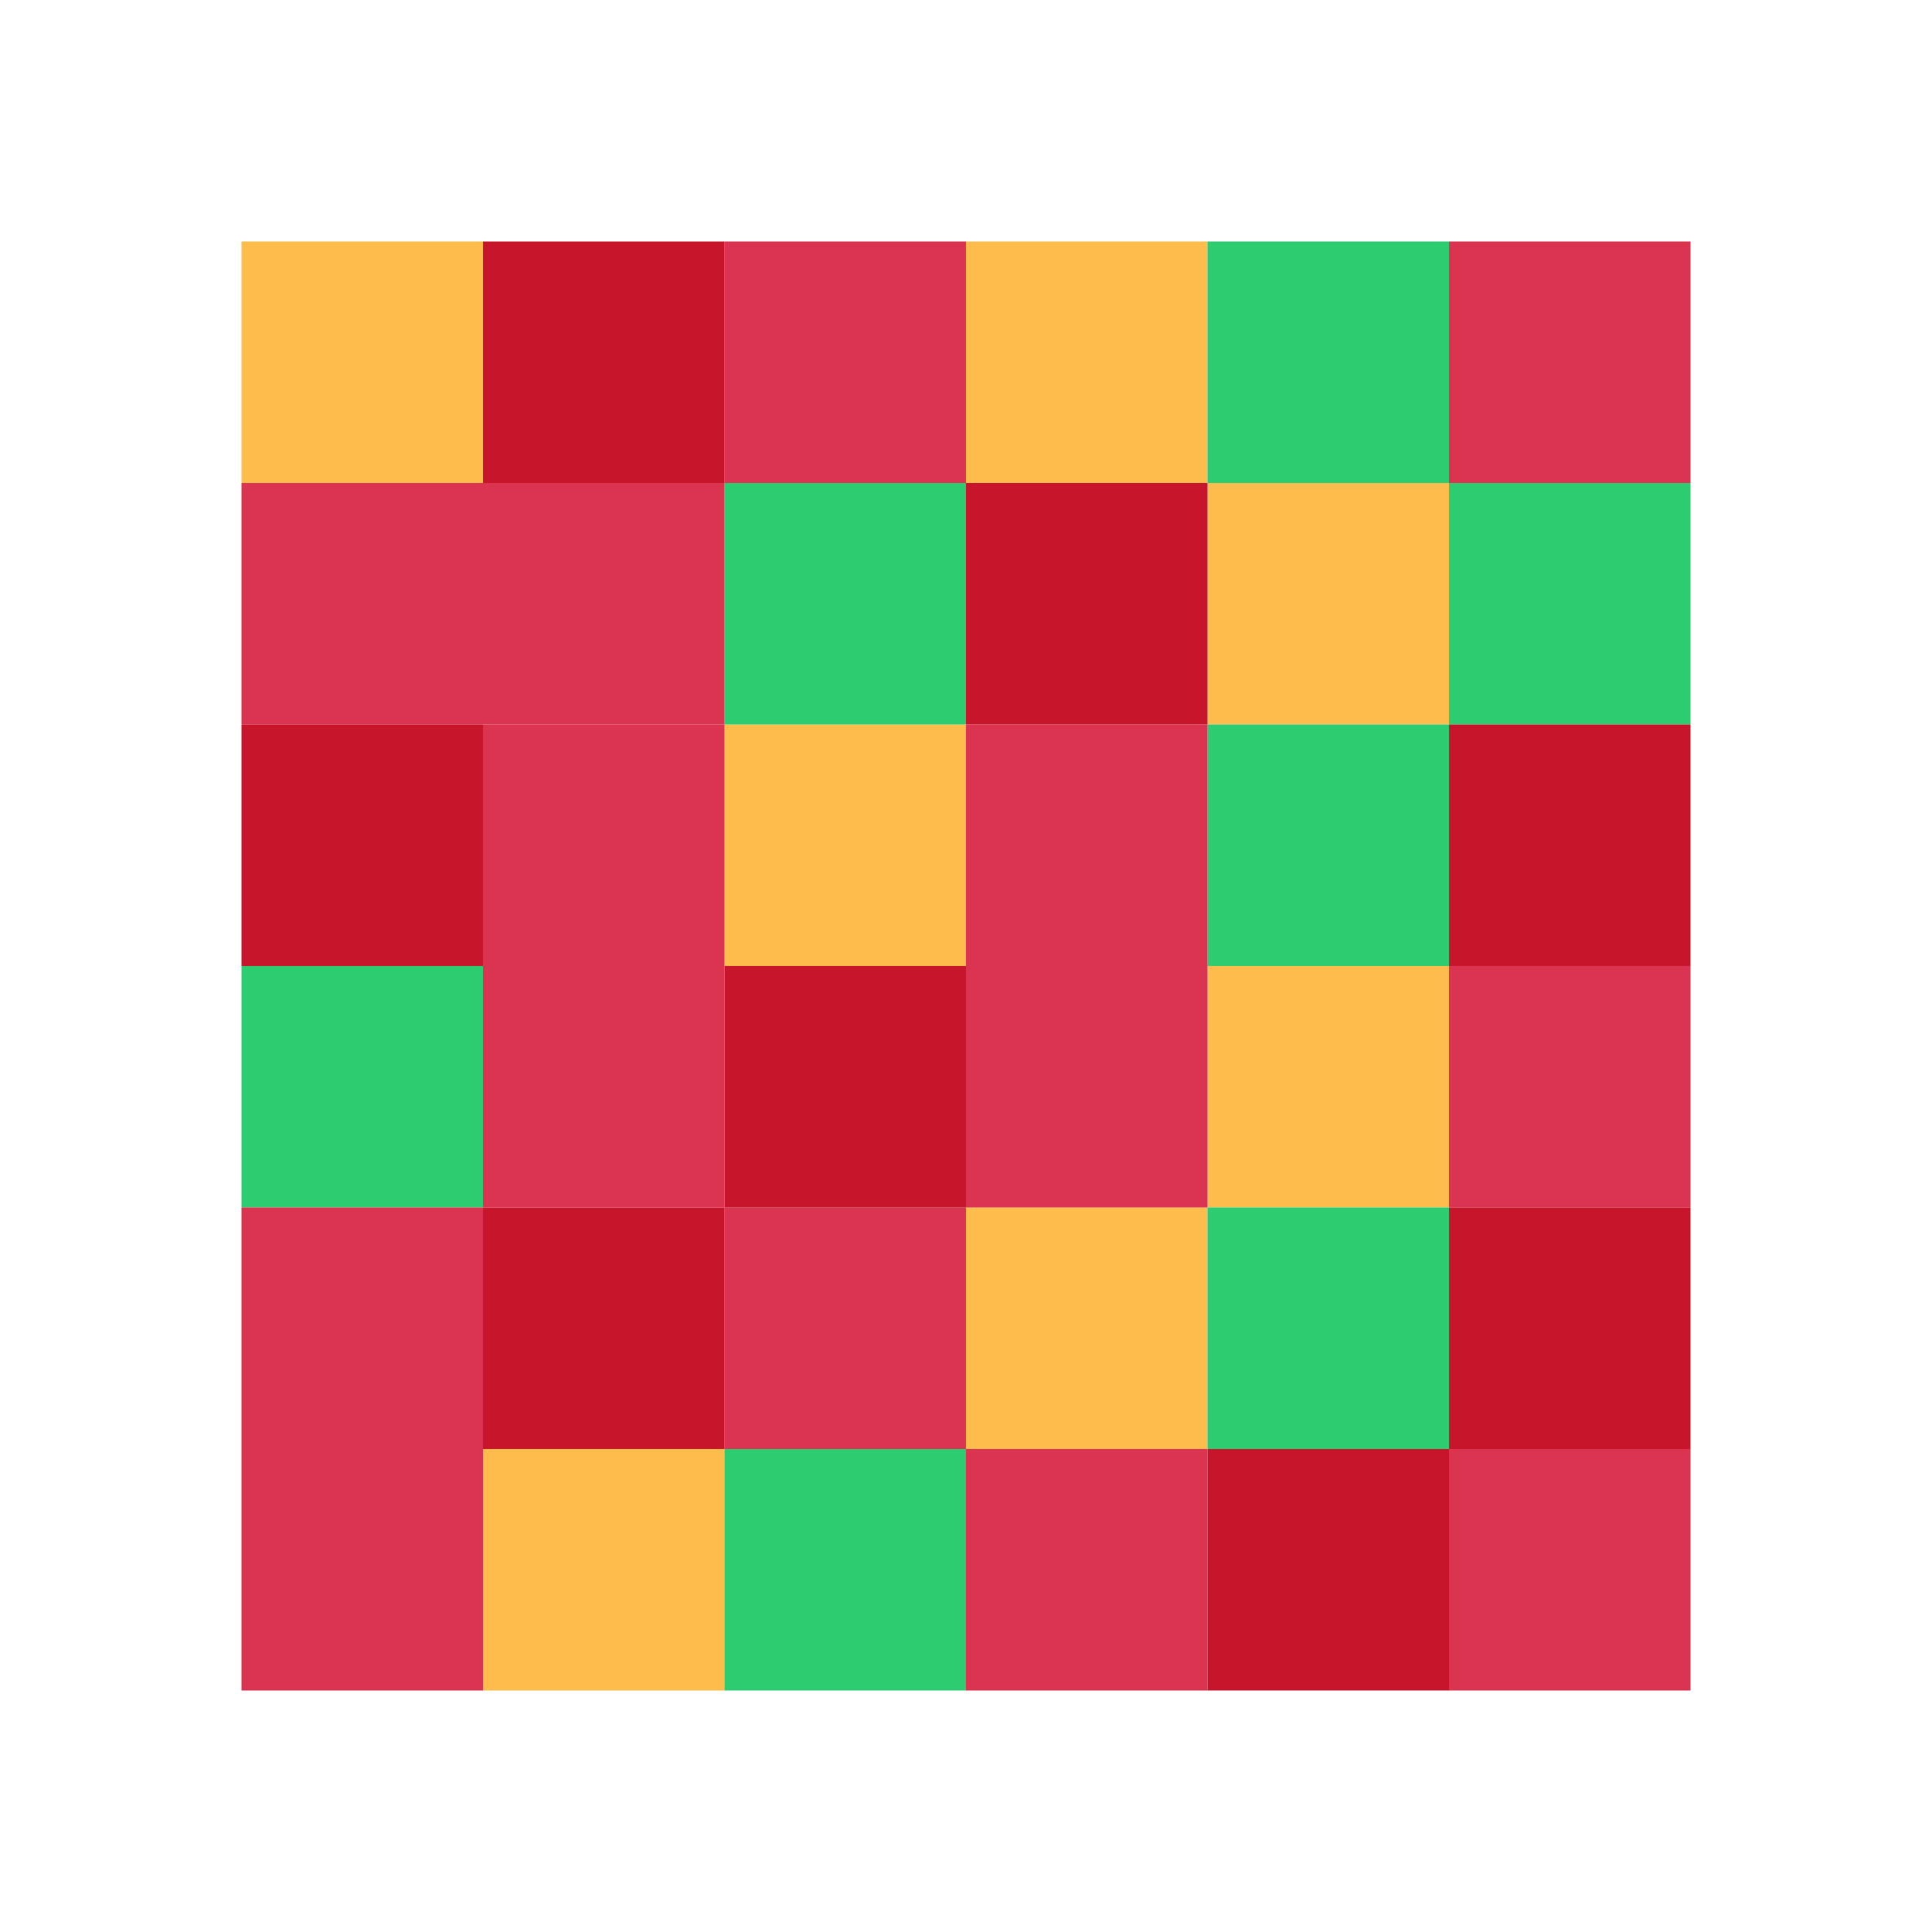
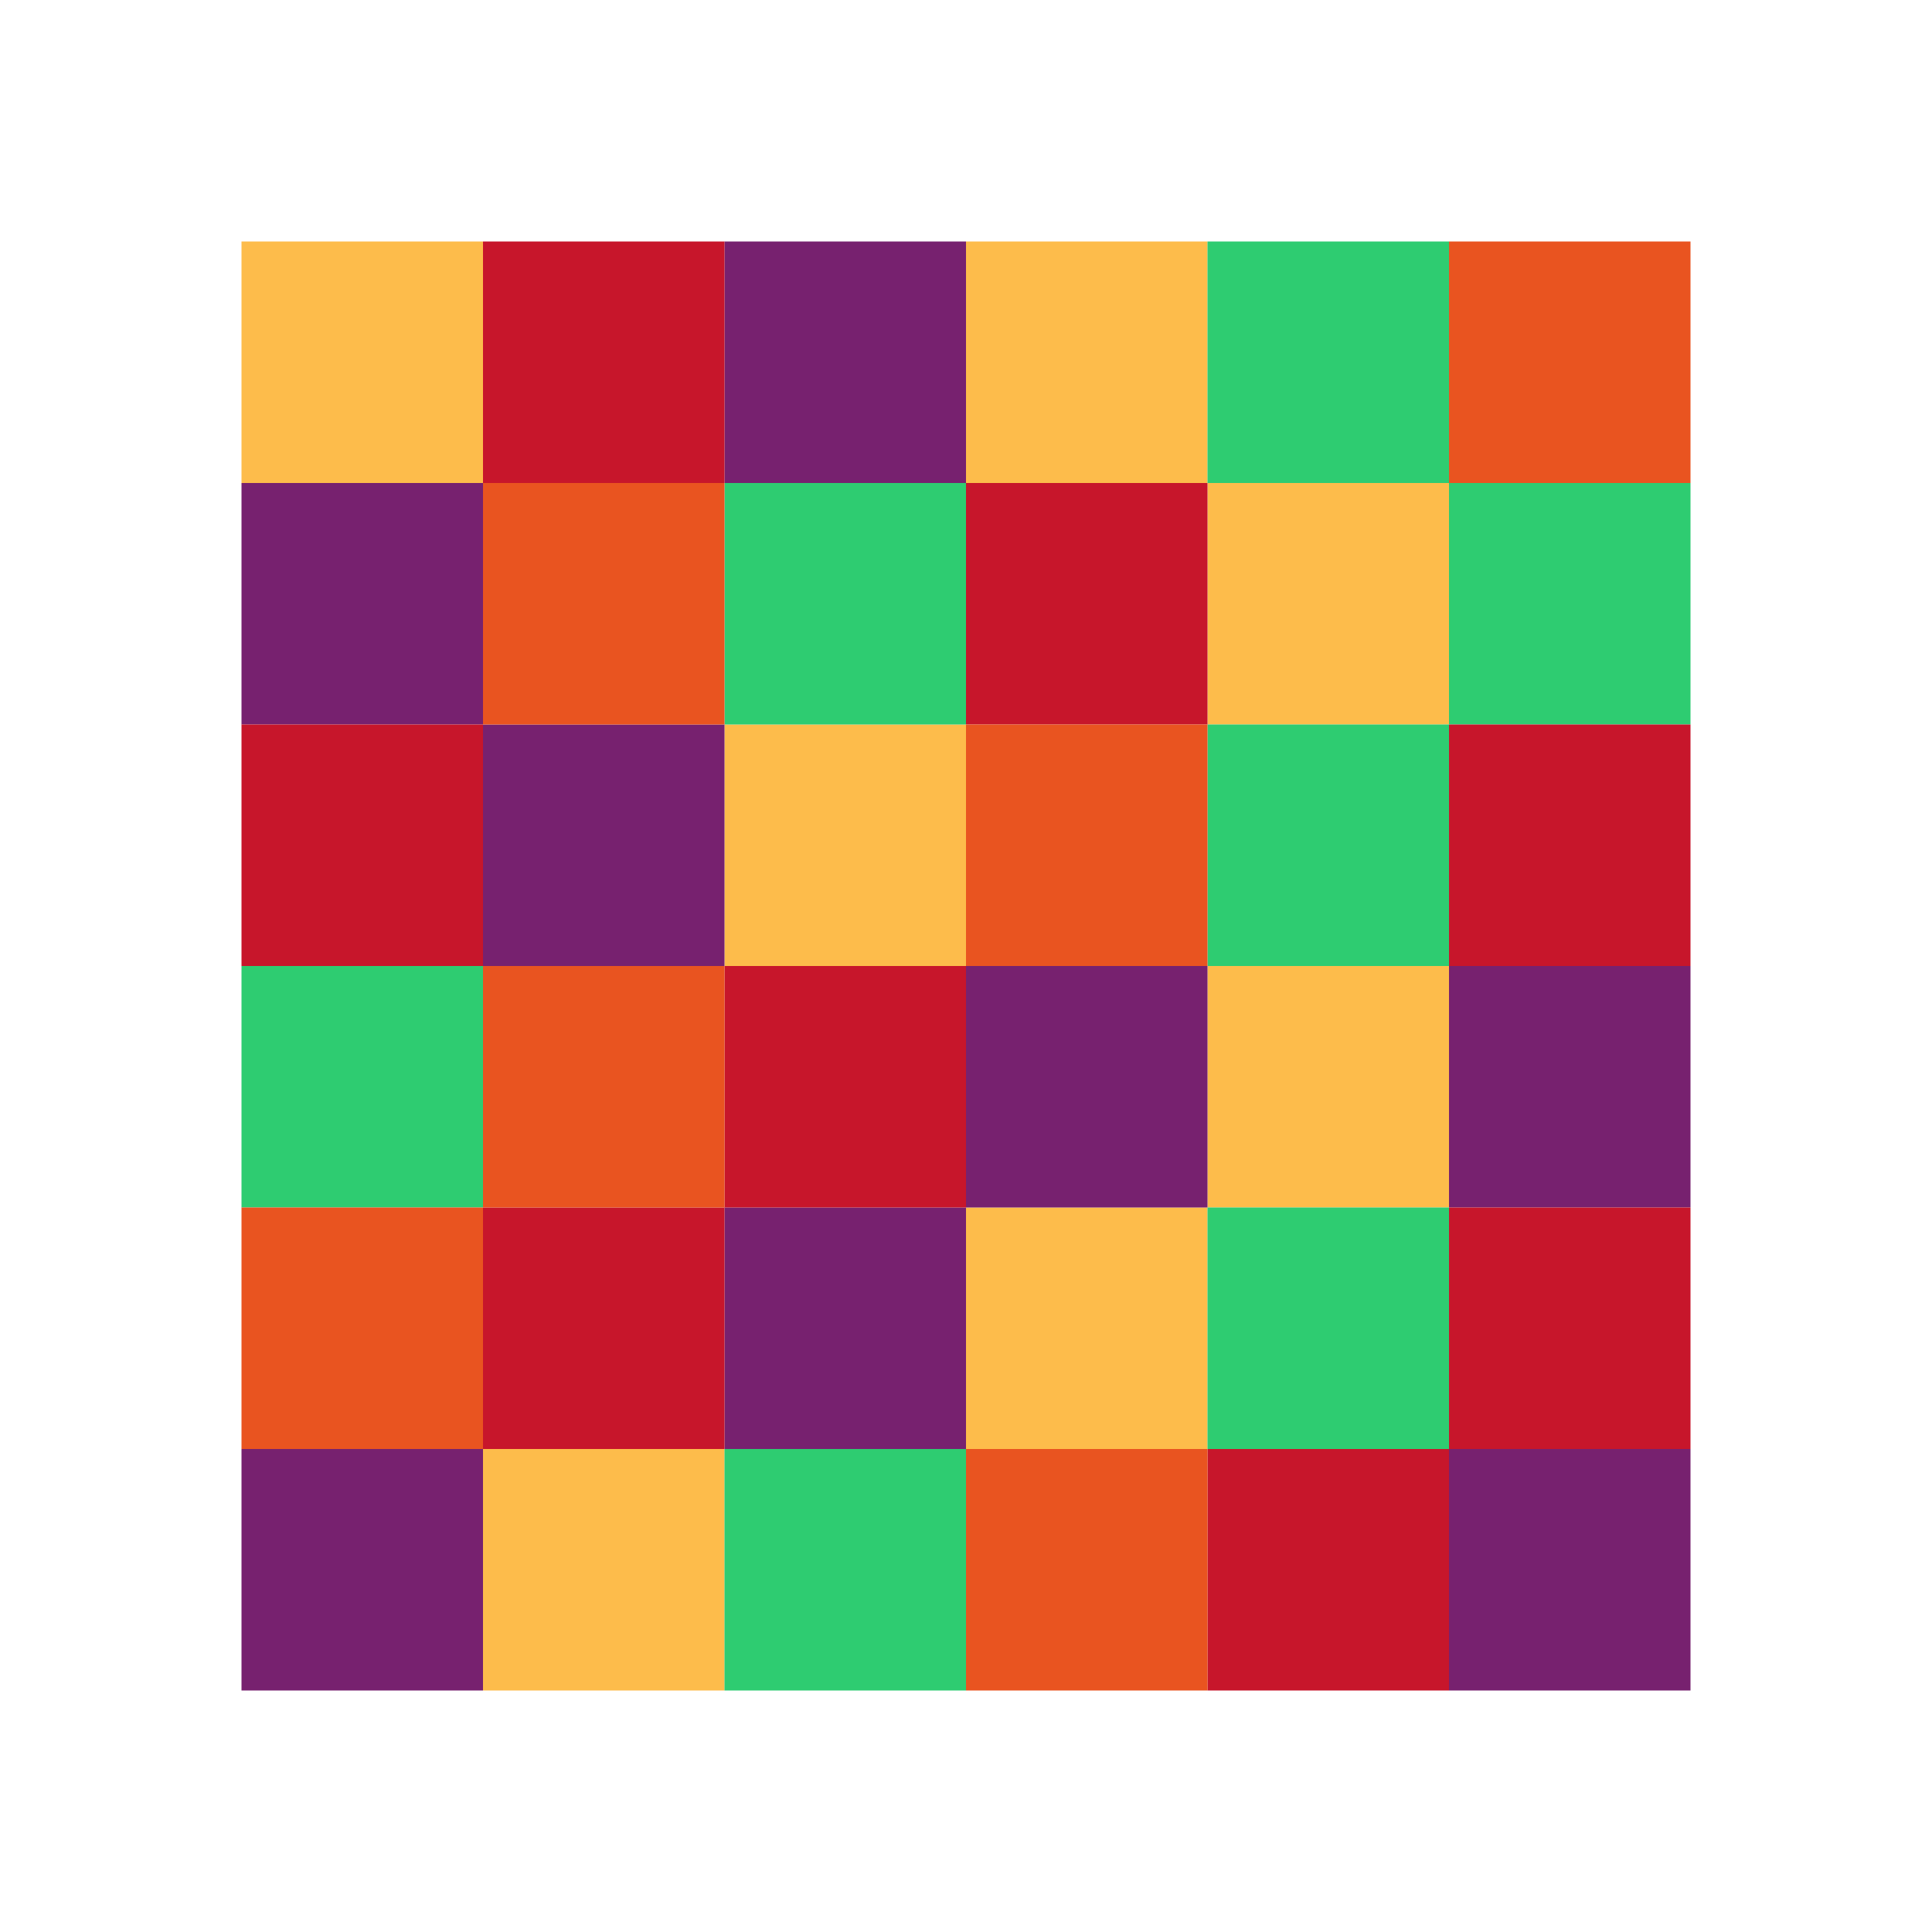
<svg xmlns="http://www.w3.org/2000/svg" viewBox="0 0 16 16">
  <path style="fill:#fdbc4b;fill-opacity:1" d="M4 12v2h2v-2zm6-2H8v2h2zm0-2v2h2V8zM6 6v2h2V6zm4-2v2h2V4zM8 2v2h2V2zM2 2v2h2V2z" />
  <path style="fill:#2ecc71;fill-opacity:1" d="M6 12v2h2v-2zm4-2v2h2v-2zM2 8v2h2V8zm4-4v2h2V4zm6 2h-2v2h2zm0-2v2h2V4zm-2-2v2h2V2z" />
-   <path style="fill:#DA3450;fill-opacity:1" d="M12 12v2h2v-2zM2 12v2h2v-2zm10-4v2h2V8zm-4 2H6v2h2zm0-2v2h2V8zM4 6v2h2V6zM2 4v2h2V4zm4-2v2h2V2z" />
+   <path style="fill:#77216f;fill-opacity:1" d="M12 12v2h2v-2zM2 12v2h2v-2zm10-4v2h2V8zm-4 2H6v2h2zm0-2v2h2V8zM4 6v2h2V6zM2 4v2h2V4zm4-2v2h2V2z" />
  <path style="fill:#c7162b;fill-opacity:1" d="M10 12v2h2v-2zm2-2v2h2v-2zm-6 0H4v2h2zm0-2v2h2V8zm6-2v2h2V6zM2 6v2h2V6zm6-2v2h2V4zM4 2v2h2V2z" />
-   <path style="fill:#DA3450" d="M8 12v2h2v-2zm-4-2H2v2h2zm0-2v2h2V8zm4-2v2h2V6zM4 4v2h2V4zm8-2v2h2V2z" />
+   <path style="fill:#e95420;fill-opacity:1" d="M8 12v2h2v-2zm-4-2H2v2h2zm0-2v2h2V8zm4-2v2h2V6zM4 4v2h2V4zm8-2v2h2V2z" />
</svg>
